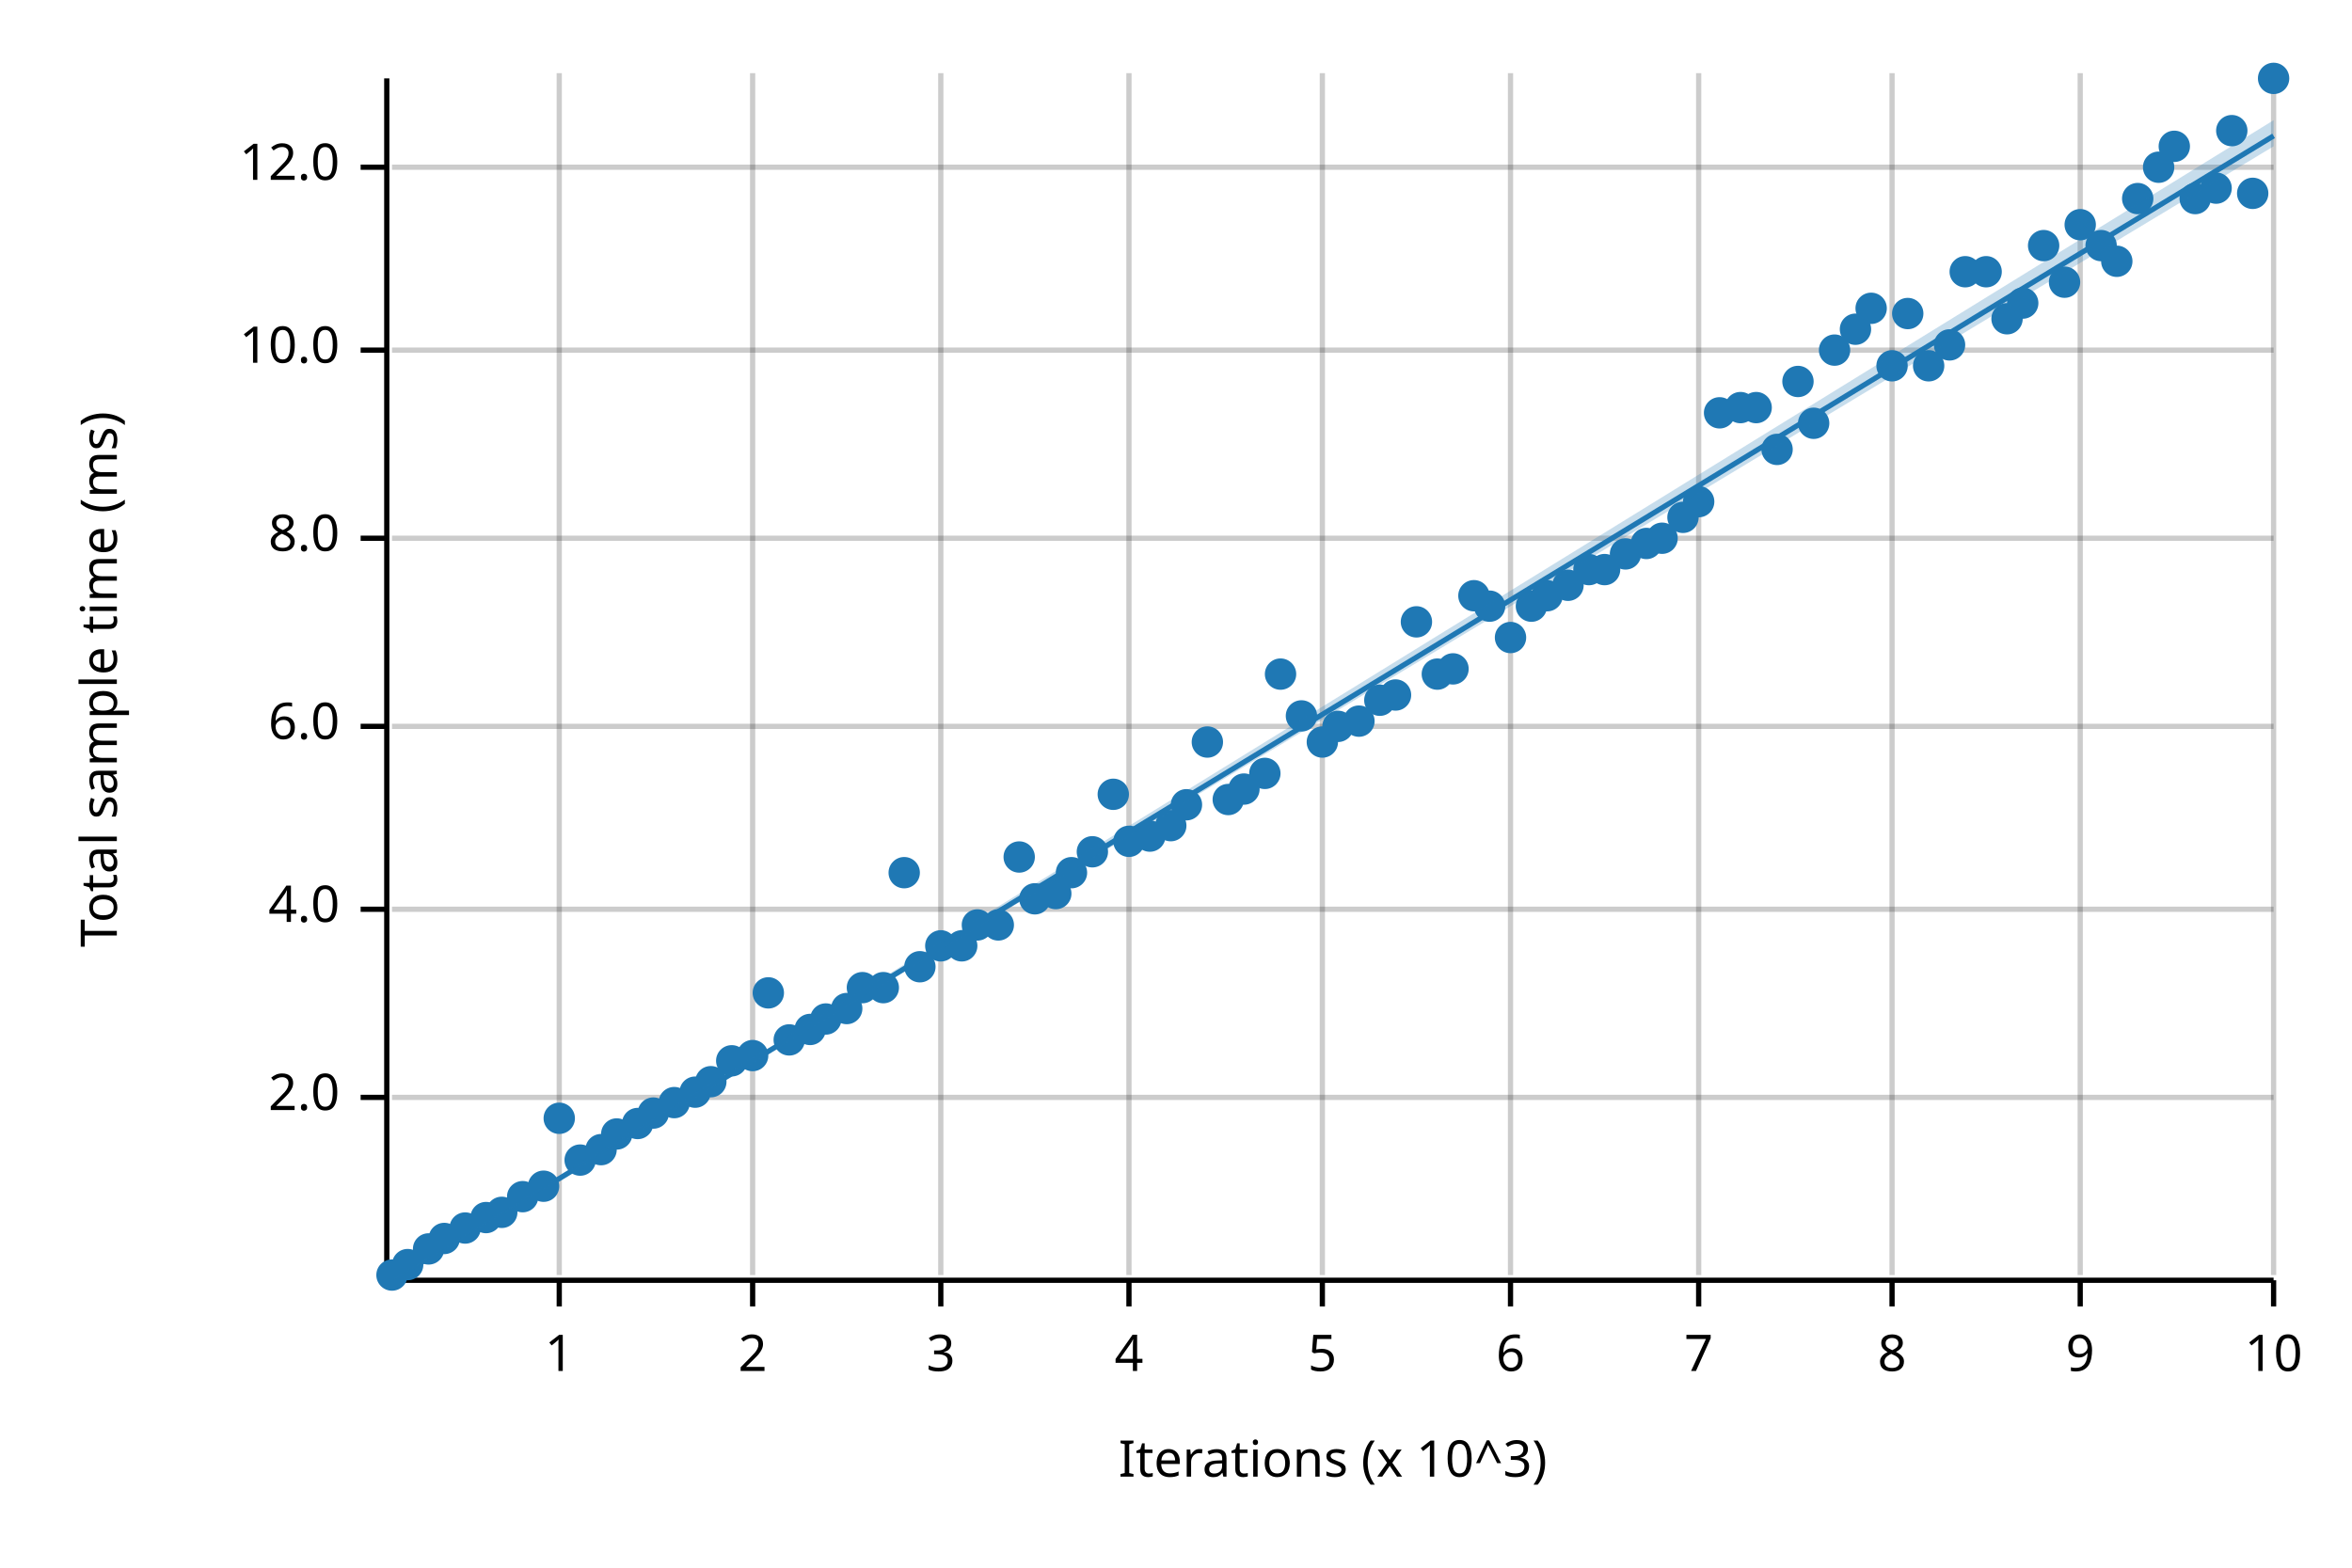
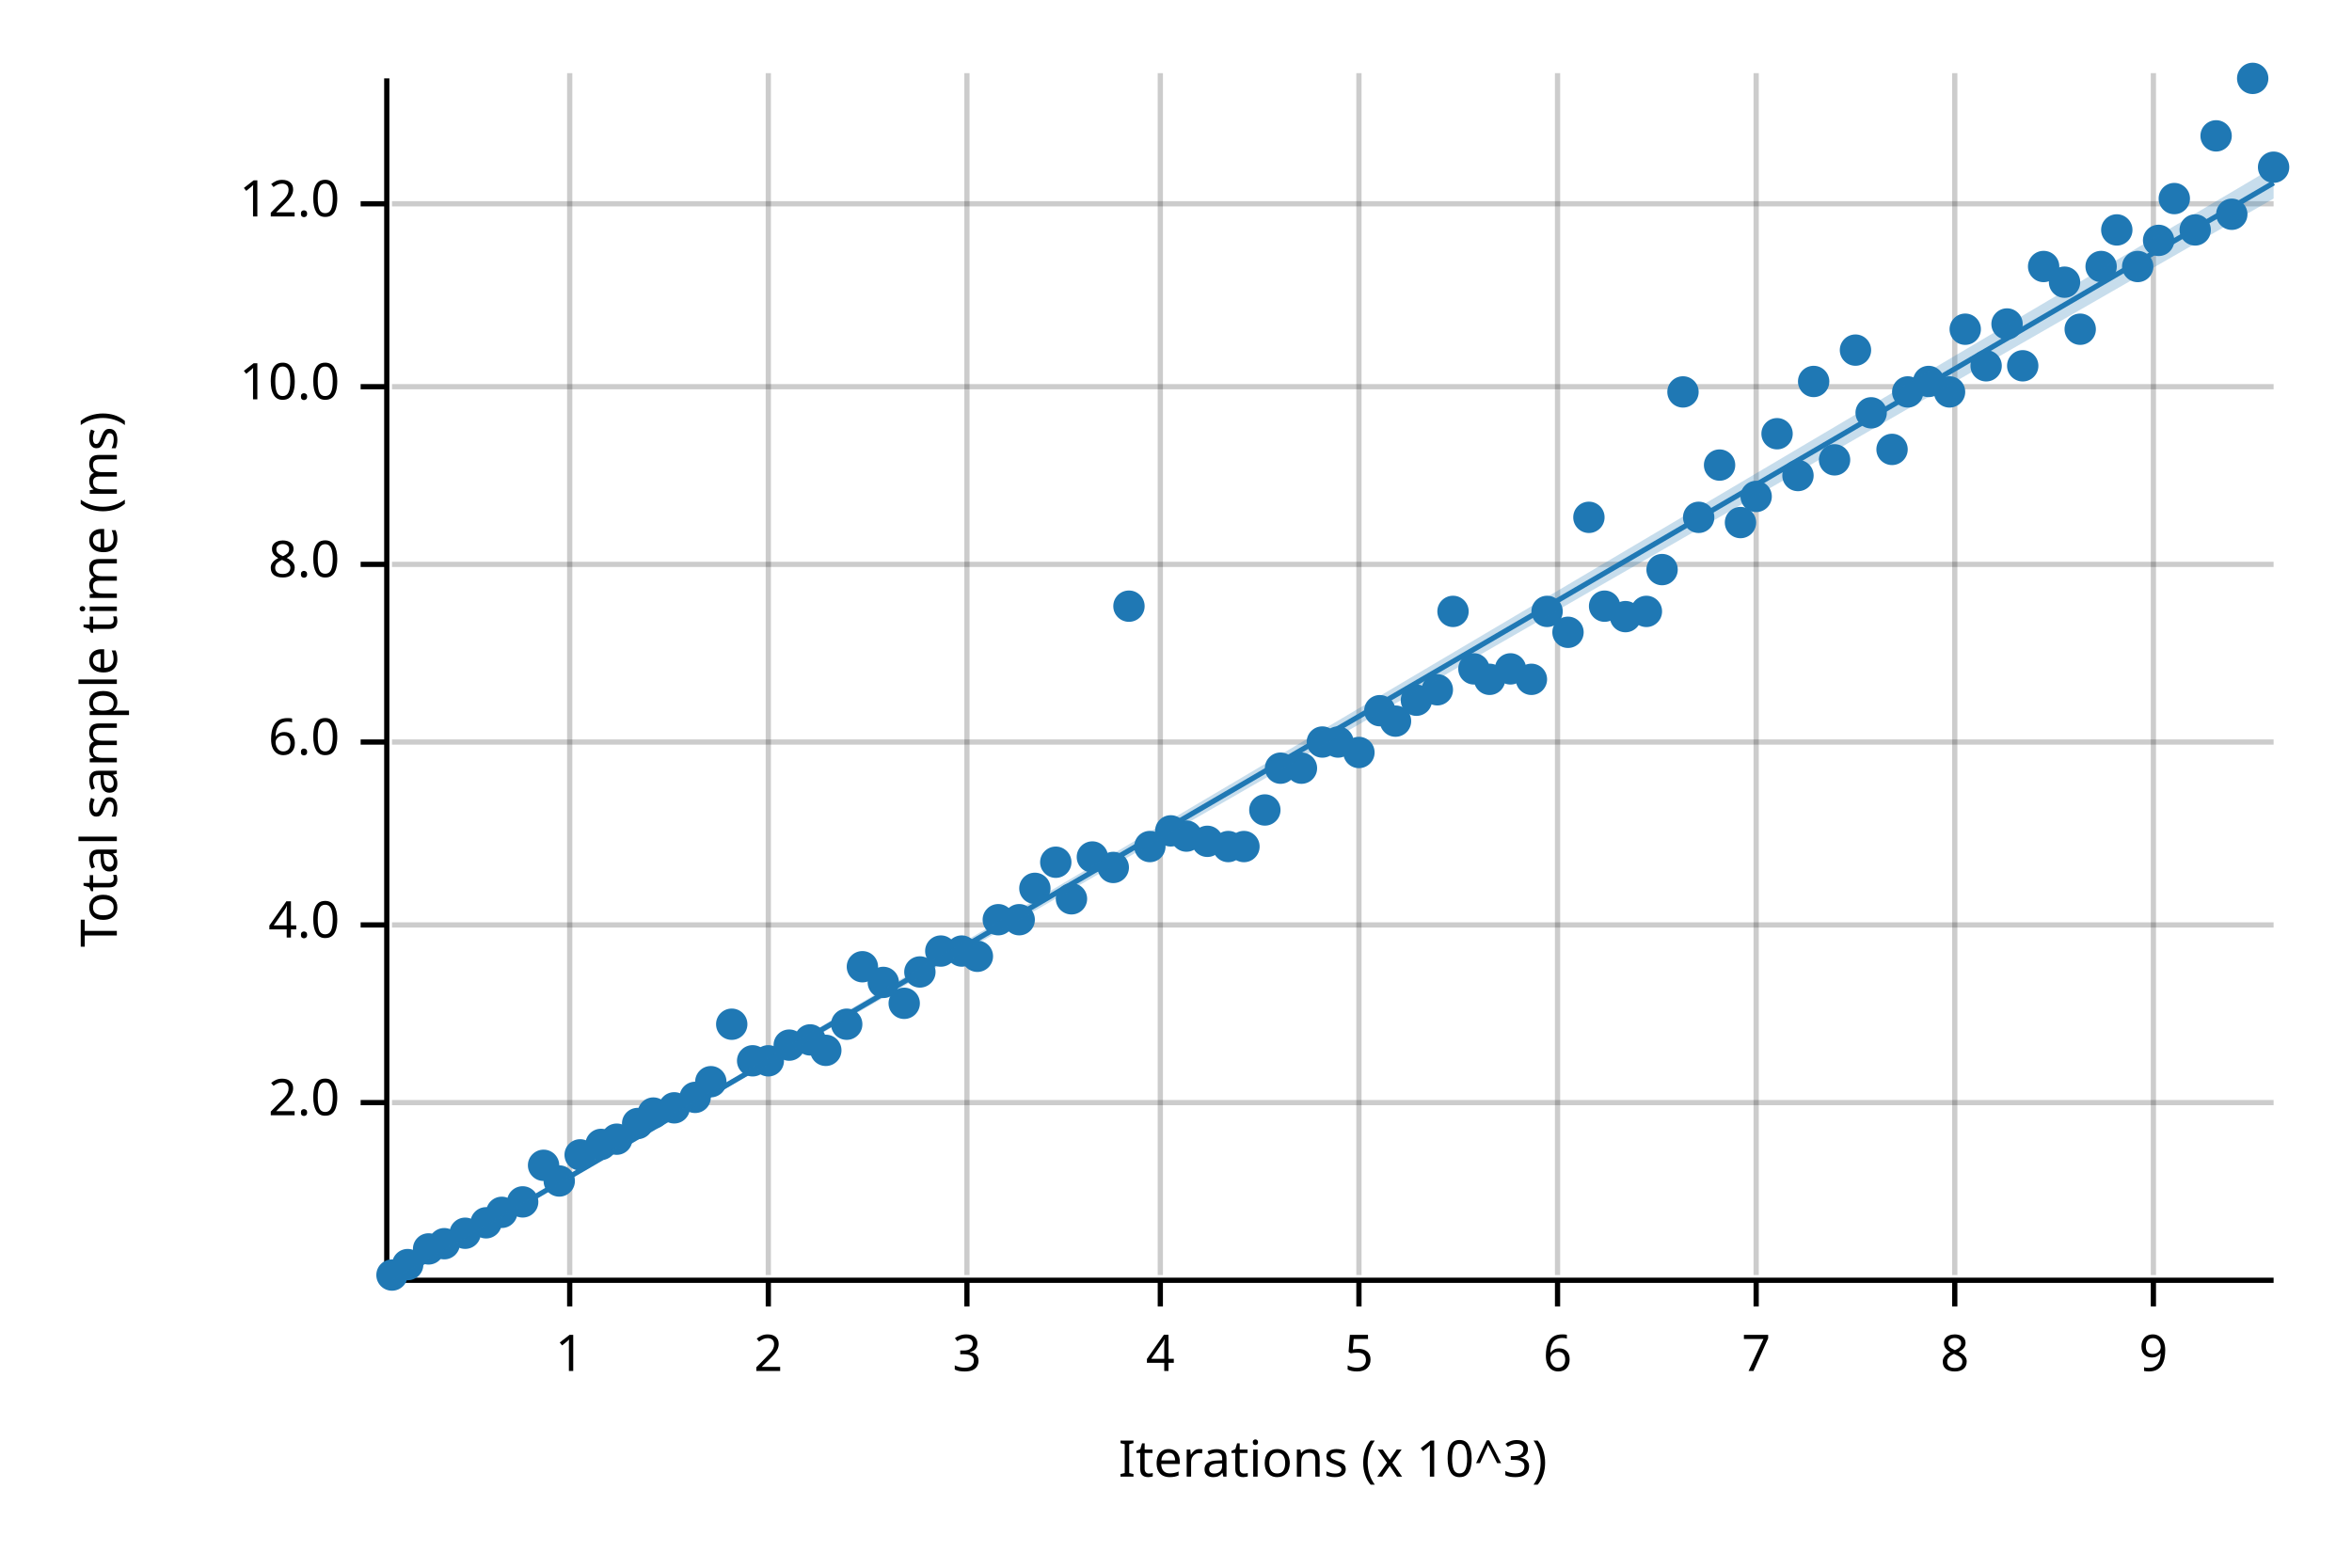
<svg xmlns="http://www.w3.org/2000/svg" width="450" height="300" viewBox="0 0 450 300">
  <text x="15" y="130" dy="0.76em" text-anchor="middle" font-family="sans-serif" font-size="9.677" opacity="1" fill="#000000" transform="rotate(270, 15, 130)">
Total sample time (ms)
</text>
  <text x="255" y="285" dy="-0.5ex" text-anchor="middle" font-family="sans-serif" font-size="9.677" opacity="1" fill="#000000">
Iterations (x 10^3)
</text>
-   <line opacity="0.2" stroke="#000000" stroke-width="1" x1="107" y1="244" x2="107" y2="14" />
-   <line opacity="0.2" stroke="#000000" stroke-width="1" x1="144" y1="244" x2="144" y2="14" />
-   <line opacity="0.2" stroke="#000000" stroke-width="1" x1="180" y1="244" x2="180" y2="14" />
-   <line opacity="0.2" stroke="#000000" stroke-width="1" x1="216" y1="244" x2="216" y2="14" />
-   <line opacity="0.2" stroke="#000000" stroke-width="1" x1="253" y1="244" x2="253" y2="14" />
-   <line opacity="0.2" stroke="#000000" stroke-width="1" x1="289" y1="244" x2="289" y2="14" />
-   <line opacity="0.2" stroke="#000000" stroke-width="1" x1="325" y1="244" x2="325" y2="14" />
-   <line opacity="0.2" stroke="#000000" stroke-width="1" x1="362" y1="244" x2="362" y2="14" />
-   <line opacity="0.2" stroke="#000000" stroke-width="1" x1="398" y1="244" x2="398" y2="14" />
-   <line opacity="0.2" stroke="#000000" stroke-width="1" x1="435" y1="244" x2="435" y2="14" />
-   <line opacity="0.2" stroke="#000000" stroke-width="1" x1="75" y1="210" x2="435" y2="210" />
-   <line opacity="0.2" stroke="#000000" stroke-width="1" x1="75" y1="174" x2="435" y2="174" />
-   <line opacity="0.2" stroke="#000000" stroke-width="1" x1="75" y1="139" x2="435" y2="139" />
-   <line opacity="0.2" stroke="#000000" stroke-width="1" x1="75" y1="103" x2="435" y2="103" />
-   <line opacity="0.2" stroke="#000000" stroke-width="1" x1="75" y1="67" x2="435" y2="67" />
-   <line opacity="0.2" stroke="#000000" stroke-width="1" x1="75" y1="32" x2="435" y2="32" />
+   <line opacity="0.2" stroke="#000000" stroke-width="1" x1="109" y1="244" x2="109" y2="14" />
+   <line opacity="0.2" stroke="#000000" stroke-width="1" x1="147" y1="244" x2="147" y2="14" />
+   <line opacity="0.2" stroke="#000000" stroke-width="1" x1="185" y1="244" x2="185" y2="14" />
+   <line opacity="0.2" stroke="#000000" stroke-width="1" x1="222" y1="244" x2="222" y2="14" />
+   <line opacity="0.2" stroke="#000000" stroke-width="1" x1="260" y1="244" x2="260" y2="14" />
+   <line opacity="0.2" stroke="#000000" stroke-width="1" x1="298" y1="244" x2="298" y2="14" />
+   <line opacity="0.2" stroke="#000000" stroke-width="1" x1="336" y1="244" x2="336" y2="14" />
+   <line opacity="0.2" stroke="#000000" stroke-width="1" x1="374" y1="244" x2="374" y2="14" />
+   <line opacity="0.2" stroke="#000000" stroke-width="1" x1="412" y1="244" x2="412" y2="14" />
+   <line opacity="0.2" stroke="#000000" stroke-width="1" x1="75" y1="211" x2="435" y2="211" />
+   <line opacity="0.2" stroke="#000000" stroke-width="1" x1="75" y1="177" x2="435" y2="177" />
+   <line opacity="0.2" stroke="#000000" stroke-width="1" x1="75" y1="142" x2="435" y2="142" />
+   <line opacity="0.2" stroke="#000000" stroke-width="1" x1="75" y1="108" x2="435" y2="108" />
+   <line opacity="0.2" stroke="#000000" stroke-width="1" x1="75" y1="74" x2="435" y2="74" />
+   <line opacity="0.2" stroke="#000000" stroke-width="1" x1="75" y1="39" x2="435" y2="39" />
  <polyline fill="none" opacity="1" stroke="#000000" stroke-width="1" points="74,15 74,245 " />
-   <text x="65" y="210" dy="0.5ex" text-anchor="end" font-family="sans-serif" font-size="9.677" opacity="1" fill="#000000">
+   <text x="65" y="211" dy="0.5ex" text-anchor="end" font-family="sans-serif" font-size="9.677" opacity="1" fill="#000000">
2.0
</text>
-   <polyline fill="none" opacity="1" stroke="#000000" stroke-width="1" points="69,210 74,210 " />
-   <text x="65" y="174" dy="0.5ex" text-anchor="end" font-family="sans-serif" font-size="9.677" opacity="1" fill="#000000">
+   <polyline fill="none" opacity="1" stroke="#000000" stroke-width="1" points="69,211 74,211 " />
+   <text x="65" y="177" dy="0.5ex" text-anchor="end" font-family="sans-serif" font-size="9.677" opacity="1" fill="#000000">
4.0
</text>
-   <polyline fill="none" opacity="1" stroke="#000000" stroke-width="1" points="69,174 74,174 " />
-   <text x="65" y="139" dy="0.5ex" text-anchor="end" font-family="sans-serif" font-size="9.677" opacity="1" fill="#000000">
+   <polyline fill="none" opacity="1" stroke="#000000" stroke-width="1" points="69,177 74,177 " />
+   <text x="65" y="142" dy="0.5ex" text-anchor="end" font-family="sans-serif" font-size="9.677" opacity="1" fill="#000000">
6.0
</text>
-   <polyline fill="none" opacity="1" stroke="#000000" stroke-width="1" points="69,139 74,139 " />
-   <text x="65" y="103" dy="0.5ex" text-anchor="end" font-family="sans-serif" font-size="9.677" opacity="1" fill="#000000">
+   <polyline fill="none" opacity="1" stroke="#000000" stroke-width="1" points="69,142 74,142 " />
+   <text x="65" y="108" dy="0.5ex" text-anchor="end" font-family="sans-serif" font-size="9.677" opacity="1" fill="#000000">
8.0
</text>
-   <polyline fill="none" opacity="1" stroke="#000000" stroke-width="1" points="69,103 74,103 " />
-   <text x="65" y="67" dy="0.5ex" text-anchor="end" font-family="sans-serif" font-size="9.677" opacity="1" fill="#000000">
+   <polyline fill="none" opacity="1" stroke="#000000" stroke-width="1" points="69,108 74,108 " />
+   <text x="65" y="74" dy="0.5ex" text-anchor="end" font-family="sans-serif" font-size="9.677" opacity="1" fill="#000000">
10.0
</text>
-   <polyline fill="none" opacity="1" stroke="#000000" stroke-width="1" points="69,67 74,67 " />
-   <text x="65" y="32" dy="0.5ex" text-anchor="end" font-family="sans-serif" font-size="9.677" opacity="1" fill="#000000">
+   <polyline fill="none" opacity="1" stroke="#000000" stroke-width="1" points="69,74 74,74 " />
+   <text x="65" y="39" dy="0.5ex" text-anchor="end" font-family="sans-serif" font-size="9.677" opacity="1" fill="#000000">
12.0
</text>
-   <polyline fill="none" opacity="1" stroke="#000000" stroke-width="1" points="69,32 74,32 " />
+   <polyline fill="none" opacity="1" stroke="#000000" stroke-width="1" points="69,39 74,39 " />
  <polyline fill="none" opacity="1" stroke="#000000" stroke-width="1" points="75,245 435,245 " />
-   <text x="107" y="255" dy="0.76em" text-anchor="middle" font-family="sans-serif" font-size="9.677" opacity="1" fill="#000000">
+   <text x="109" y="255" dy="0.76em" text-anchor="middle" font-family="sans-serif" font-size="9.677" opacity="1" fill="#000000">
1
</text>
-   <polyline fill="none" opacity="1" stroke="#000000" stroke-width="1" points="107,245 107,250 " />
-   <text x="144" y="255" dy="0.76em" text-anchor="middle" font-family="sans-serif" font-size="9.677" opacity="1" fill="#000000">
+   <polyline fill="none" opacity="1" stroke="#000000" stroke-width="1" points="109,245 109,250 " />
+   <text x="147" y="255" dy="0.76em" text-anchor="middle" font-family="sans-serif" font-size="9.677" opacity="1" fill="#000000">
2
</text>
-   <polyline fill="none" opacity="1" stroke="#000000" stroke-width="1" points="144,245 144,250 " />
-   <text x="180" y="255" dy="0.76em" text-anchor="middle" font-family="sans-serif" font-size="9.677" opacity="1" fill="#000000">
+   <polyline fill="none" opacity="1" stroke="#000000" stroke-width="1" points="147,245 147,250 " />
+   <text x="185" y="255" dy="0.76em" text-anchor="middle" font-family="sans-serif" font-size="9.677" opacity="1" fill="#000000">
3
</text>
-   <polyline fill="none" opacity="1" stroke="#000000" stroke-width="1" points="180,245 180,250 " />
-   <text x="216" y="255" dy="0.76em" text-anchor="middle" font-family="sans-serif" font-size="9.677" opacity="1" fill="#000000">
+   <polyline fill="none" opacity="1" stroke="#000000" stroke-width="1" points="185,245 185,250 " />
+   <text x="222" y="255" dy="0.76em" text-anchor="middle" font-family="sans-serif" font-size="9.677" opacity="1" fill="#000000">
4
</text>
-   <polyline fill="none" opacity="1" stroke="#000000" stroke-width="1" points="216,245 216,250 " />
-   <text x="253" y="255" dy="0.76em" text-anchor="middle" font-family="sans-serif" font-size="9.677" opacity="1" fill="#000000">
+   <polyline fill="none" opacity="1" stroke="#000000" stroke-width="1" points="222,245 222,250 " />
+   <text x="260" y="255" dy="0.76em" text-anchor="middle" font-family="sans-serif" font-size="9.677" opacity="1" fill="#000000">
5
</text>
-   <polyline fill="none" opacity="1" stroke="#000000" stroke-width="1" points="253,245 253,250 " />
-   <text x="289" y="255" dy="0.76em" text-anchor="middle" font-family="sans-serif" font-size="9.677" opacity="1" fill="#000000">
+   <polyline fill="none" opacity="1" stroke="#000000" stroke-width="1" points="260,245 260,250 " />
+   <text x="298" y="255" dy="0.76em" text-anchor="middle" font-family="sans-serif" font-size="9.677" opacity="1" fill="#000000">
6
</text>
-   <polyline fill="none" opacity="1" stroke="#000000" stroke-width="1" points="289,245 289,250 " />
-   <text x="325" y="255" dy="0.76em" text-anchor="middle" font-family="sans-serif" font-size="9.677" opacity="1" fill="#000000">
+   <polyline fill="none" opacity="1" stroke="#000000" stroke-width="1" points="298,245 298,250 " />
+   <text x="336" y="255" dy="0.76em" text-anchor="middle" font-family="sans-serif" font-size="9.677" opacity="1" fill="#000000">
7
</text>
-   <polyline fill="none" opacity="1" stroke="#000000" stroke-width="1" points="325,245 325,250 " />
-   <text x="362" y="255" dy="0.76em" text-anchor="middle" font-family="sans-serif" font-size="9.677" opacity="1" fill="#000000">
+   <polyline fill="none" opacity="1" stroke="#000000" stroke-width="1" points="336,245 336,250 " />
+   <text x="374" y="255" dy="0.76em" text-anchor="middle" font-family="sans-serif" font-size="9.677" opacity="1" fill="#000000">
8
</text>
-   <polyline fill="none" opacity="1" stroke="#000000" stroke-width="1" points="362,245 362,250 " />
-   <text x="398" y="255" dy="0.76em" text-anchor="middle" font-family="sans-serif" font-size="9.677" opacity="1" fill="#000000">
+   <polyline fill="none" opacity="1" stroke="#000000" stroke-width="1" points="374,245 374,250 " />
+   <text x="412" y="255" dy="0.76em" text-anchor="middle" font-family="sans-serif" font-size="9.677" opacity="1" fill="#000000">
9
</text>
-   <polyline fill="none" opacity="1" stroke="#000000" stroke-width="1" points="398,245 398,250 " />
-   <text x="435" y="255" dy="0.76em" text-anchor="middle" font-family="sans-serif" font-size="9.677" opacity="1" fill="#000000">
- 10
- </text>
-   <polyline fill="none" opacity="1" stroke="#000000" stroke-width="1" points="435,245 435,250 " />
+   <polyline fill="none" opacity="1" stroke="#000000" stroke-width="1" points="412,245 412,250 " />
  <circle cx="75" cy="244" r="3" opacity="1" fill="#1F78B4" stroke="none" stroke-width="1" />
  <circle cx="78" cy="242" r="3" opacity="1" fill="#1F78B4" stroke="none" stroke-width="1" />
  <circle cx="82" cy="239" r="3" opacity="1" fill="#1F78B4" stroke="none" stroke-width="1" />
-   <circle cx="85" cy="237" r="3" opacity="1" fill="#1F78B4" stroke="none" stroke-width="1" />
-   <circle cx="89" cy="235" r="3" opacity="1" fill="#1F78B4" stroke="none" stroke-width="1" />
-   <circle cx="93" cy="233" r="3" opacity="1" fill="#1F78B4" stroke="none" stroke-width="1" />
+   <circle cx="85" cy="238" r="3" opacity="1" fill="#1F78B4" stroke="none" stroke-width="1" />
+   <circle cx="89" cy="236" r="3" opacity="1" fill="#1F78B4" stroke="none" stroke-width="1" />
+   <circle cx="93" cy="234" r="3" opacity="1" fill="#1F78B4" stroke="none" stroke-width="1" />
  <circle cx="96" cy="232" r="3" opacity="1" fill="#1F78B4" stroke="none" stroke-width="1" />
-   <circle cx="100" cy="229" r="3" opacity="1" fill="#1F78B4" stroke="none" stroke-width="1" />
-   <circle cx="104" cy="227" r="3" opacity="1" fill="#1F78B4" stroke="none" stroke-width="1" />
-   <circle cx="107" cy="214" r="3" opacity="1" fill="#1F78B4" stroke="none" stroke-width="1" />
-   <circle cx="111" cy="222" r="3" opacity="1" fill="#1F78B4" stroke="none" stroke-width="1" />
-   <circle cx="115" cy="220" r="3" opacity="1" fill="#1F78B4" stroke="none" stroke-width="1" />
-   <circle cx="118" cy="217" r="3" opacity="1" fill="#1F78B4" stroke="none" stroke-width="1" />
+   <circle cx="100" cy="230" r="3" opacity="1" fill="#1F78B4" stroke="none" stroke-width="1" />
+   <circle cx="104" cy="223" r="3" opacity="1" fill="#1F78B4" stroke="none" stroke-width="1" />
+   <circle cx="107" cy="226" r="3" opacity="1" fill="#1F78B4" stroke="none" stroke-width="1" />
+   <circle cx="111" cy="221" r="3" opacity="1" fill="#1F78B4" stroke="none" stroke-width="1" />
+   <circle cx="115" cy="219" r="3" opacity="1" fill="#1F78B4" stroke="none" stroke-width="1" />
+   <circle cx="118" cy="218" r="3" opacity="1" fill="#1F78B4" stroke="none" stroke-width="1" />
  <circle cx="122" cy="215" r="3" opacity="1" fill="#1F78B4" stroke="none" stroke-width="1" />
  <circle cx="125" cy="213" r="3" opacity="1" fill="#1F78B4" stroke="none" stroke-width="1" />
-   <circle cx="129" cy="211" r="3" opacity="1" fill="#1F78B4" stroke="none" stroke-width="1" />
-   <circle cx="133" cy="209" r="3" opacity="1" fill="#1F78B4" stroke="none" stroke-width="1" />
+   <circle cx="129" cy="212" r="3" opacity="1" fill="#1F78B4" stroke="none" stroke-width="1" />
+   <circle cx="133" cy="210" r="3" opacity="1" fill="#1F78B4" stroke="none" stroke-width="1" />
  <circle cx="136" cy="207" r="3" opacity="1" fill="#1F78B4" stroke="none" stroke-width="1" />
-   <circle cx="140" cy="203" r="3" opacity="1" fill="#1F78B4" stroke="none" stroke-width="1" />
-   <circle cx="144" cy="202" r="3" opacity="1" fill="#1F78B4" stroke="none" stroke-width="1" />
-   <circle cx="147" cy="190" r="3" opacity="1" fill="#1F78B4" stroke="none" stroke-width="1" />
-   <circle cx="151" cy="199" r="3" opacity="1" fill="#1F78B4" stroke="none" stroke-width="1" />
-   <circle cx="155" cy="197" r="3" opacity="1" fill="#1F78B4" stroke="none" stroke-width="1" />
-   <circle cx="158" cy="195" r="3" opacity="1" fill="#1F78B4" stroke="none" stroke-width="1" />
-   <circle cx="162" cy="193" r="3" opacity="1" fill="#1F78B4" stroke="none" stroke-width="1" />
-   <circle cx="165" cy="189" r="3" opacity="1" fill="#1F78B4" stroke="none" stroke-width="1" />
-   <circle cx="169" cy="189" r="3" opacity="1" fill="#1F78B4" stroke="none" stroke-width="1" />
-   <circle cx="173" cy="167" r="3" opacity="1" fill="#1F78B4" stroke="none" stroke-width="1" />
-   <circle cx="176" cy="185" r="3" opacity="1" fill="#1F78B4" stroke="none" stroke-width="1" />
-   <circle cx="180" cy="181" r="3" opacity="1" fill="#1F78B4" stroke="none" stroke-width="1" />
-   <circle cx="184" cy="181" r="3" opacity="1" fill="#1F78B4" stroke="none" stroke-width="1" />
-   <circle cx="187" cy="177" r="3" opacity="1" fill="#1F78B4" stroke="none" stroke-width="1" />
-   <circle cx="191" cy="177" r="3" opacity="1" fill="#1F78B4" stroke="none" stroke-width="1" />
-   <circle cx="195" cy="164" r="3" opacity="1" fill="#1F78B4" stroke="none" stroke-width="1" />
-   <circle cx="198" cy="172" r="3" opacity="1" fill="#1F78B4" stroke="none" stroke-width="1" />
-   <circle cx="202" cy="171" r="3" opacity="1" fill="#1F78B4" stroke="none" stroke-width="1" />
-   <circle cx="205" cy="167" r="3" opacity="1" fill="#1F78B4" stroke="none" stroke-width="1" />
-   <circle cx="209" cy="163" r="3" opacity="1" fill="#1F78B4" stroke="none" stroke-width="1" />
-   <circle cx="213" cy="152" r="3" opacity="1" fill="#1F78B4" stroke="none" stroke-width="1" />
-   <circle cx="216" cy="161" r="3" opacity="1" fill="#1F78B4" stroke="none" stroke-width="1" />
-   <circle cx="220" cy="160" r="3" opacity="1" fill="#1F78B4" stroke="none" stroke-width="1" />
-   <circle cx="224" cy="158" r="3" opacity="1" fill="#1F78B4" stroke="none" stroke-width="1" />
-   <circle cx="227" cy="154" r="3" opacity="1" fill="#1F78B4" stroke="none" stroke-width="1" />
-   <circle cx="231" cy="142" r="3" opacity="1" fill="#1F78B4" stroke="none" stroke-width="1" />
-   <circle cx="235" cy="153" r="3" opacity="1" fill="#1F78B4" stroke="none" stroke-width="1" />
-   <circle cx="238" cy="151" r="3" opacity="1" fill="#1F78B4" stroke="none" stroke-width="1" />
-   <circle cx="242" cy="148" r="3" opacity="1" fill="#1F78B4" stroke="none" stroke-width="1" />
-   <circle cx="245" cy="129" r="3" opacity="1" fill="#1F78B4" stroke="none" stroke-width="1" />
-   <circle cx="249" cy="137" r="3" opacity="1" fill="#1F78B4" stroke="none" stroke-width="1" />
+   <circle cx="140" cy="196" r="3" opacity="1" fill="#1F78B4" stroke="none" stroke-width="1" />
+   <circle cx="144" cy="203" r="3" opacity="1" fill="#1F78B4" stroke="none" stroke-width="1" />
+   <circle cx="147" cy="203" r="3" opacity="1" fill="#1F78B4" stroke="none" stroke-width="1" />
+   <circle cx="151" cy="200" r="3" opacity="1" fill="#1F78B4" stroke="none" stroke-width="1" />
+   <circle cx="155" cy="199" r="3" opacity="1" fill="#1F78B4" stroke="none" stroke-width="1" />
+   <circle cx="158" cy="201" r="3" opacity="1" fill="#1F78B4" stroke="none" stroke-width="1" />
+   <circle cx="162" cy="196" r="3" opacity="1" fill="#1F78B4" stroke="none" stroke-width="1" />
+   <circle cx="165" cy="185" r="3" opacity="1" fill="#1F78B4" stroke="none" stroke-width="1" />
+   <circle cx="169" cy="188" r="3" opacity="1" fill="#1F78B4" stroke="none" stroke-width="1" />
+   <circle cx="173" cy="192" r="3" opacity="1" fill="#1F78B4" stroke="none" stroke-width="1" />
+   <circle cx="176" cy="186" r="3" opacity="1" fill="#1F78B4" stroke="none" stroke-width="1" />
+   <circle cx="180" cy="182" r="3" opacity="1" fill="#1F78B4" stroke="none" stroke-width="1" />
+   <circle cx="184" cy="182" r="3" opacity="1" fill="#1F78B4" stroke="none" stroke-width="1" />
+   <circle cx="187" cy="183" r="3" opacity="1" fill="#1F78B4" stroke="none" stroke-width="1" />
+   <circle cx="191" cy="176" r="3" opacity="1" fill="#1F78B4" stroke="none" stroke-width="1" />
+   <circle cx="195" cy="176" r="3" opacity="1" fill="#1F78B4" stroke="none" stroke-width="1" />
+   <circle cx="198" cy="170" r="3" opacity="1" fill="#1F78B4" stroke="none" stroke-width="1" />
+   <circle cx="202" cy="165" r="3" opacity="1" fill="#1F78B4" stroke="none" stroke-width="1" />
+   <circle cx="205" cy="172" r="3" opacity="1" fill="#1F78B4" stroke="none" stroke-width="1" />
+   <circle cx="209" cy="164" r="3" opacity="1" fill="#1F78B4" stroke="none" stroke-width="1" />
+   <circle cx="213" cy="166" r="3" opacity="1" fill="#1F78B4" stroke="none" stroke-width="1" />
+   <circle cx="216" cy="116" r="3" opacity="1" fill="#1F78B4" stroke="none" stroke-width="1" />
+   <circle cx="220" cy="162" r="3" opacity="1" fill="#1F78B4" stroke="none" stroke-width="1" />
+   <circle cx="224" cy="159" r="3" opacity="1" fill="#1F78B4" stroke="none" stroke-width="1" />
+   <circle cx="227" cy="160" r="3" opacity="1" fill="#1F78B4" stroke="none" stroke-width="1" />
+   <circle cx="231" cy="161" r="3" opacity="1" fill="#1F78B4" stroke="none" stroke-width="1" />
+   <circle cx="235" cy="162" r="3" opacity="1" fill="#1F78B4" stroke="none" stroke-width="1" />
+   <circle cx="238" cy="162" r="3" opacity="1" fill="#1F78B4" stroke="none" stroke-width="1" />
+   <circle cx="242" cy="155" r="3" opacity="1" fill="#1F78B4" stroke="none" stroke-width="1" />
+   <circle cx="245" cy="147" r="3" opacity="1" fill="#1F78B4" stroke="none" stroke-width="1" />
+   <circle cx="249" cy="147" r="3" opacity="1" fill="#1F78B4" stroke="none" stroke-width="1" />
  <circle cx="253" cy="142" r="3" opacity="1" fill="#1F78B4" stroke="none" stroke-width="1" />
-   <circle cx="256" cy="139" r="3" opacity="1" fill="#1F78B4" stroke="none" stroke-width="1" />
-   <circle cx="260" cy="138" r="3" opacity="1" fill="#1F78B4" stroke="none" stroke-width="1" />
-   <circle cx="264" cy="134" r="3" opacity="1" fill="#1F78B4" stroke="none" stroke-width="1" />
-   <circle cx="267" cy="133" r="3" opacity="1" fill="#1F78B4" stroke="none" stroke-width="1" />
-   <circle cx="271" cy="119" r="3" opacity="1" fill="#1F78B4" stroke="none" stroke-width="1" />
-   <circle cx="275" cy="129" r="3" opacity="1" fill="#1F78B4" stroke="none" stroke-width="1" />
-   <circle cx="278" cy="128" r="3" opacity="1" fill="#1F78B4" stroke="none" stroke-width="1" />
-   <circle cx="282" cy="114" r="3" opacity="1" fill="#1F78B4" stroke="none" stroke-width="1" />
-   <circle cx="285" cy="116" r="3" opacity="1" fill="#1F78B4" stroke="none" stroke-width="1" />
-   <circle cx="289" cy="122" r="3" opacity="1" fill="#1F78B4" stroke="none" stroke-width="1" />
-   <circle cx="293" cy="116" r="3" opacity="1" fill="#1F78B4" stroke="none" stroke-width="1" />
-   <circle cx="296" cy="114" r="3" opacity="1" fill="#1F78B4" stroke="none" stroke-width="1" />
-   <circle cx="300" cy="112" r="3" opacity="1" fill="#1F78B4" stroke="none" stroke-width="1" />
-   <circle cx="304" cy="109" r="3" opacity="1" fill="#1F78B4" stroke="none" stroke-width="1" />
-   <circle cx="307" cy="109" r="3" opacity="1" fill="#1F78B4" stroke="none" stroke-width="1" />
-   <circle cx="311" cy="106" r="3" opacity="1" fill="#1F78B4" stroke="none" stroke-width="1" />
-   <circle cx="315" cy="104" r="3" opacity="1" fill="#1F78B4" stroke="none" stroke-width="1" />
-   <circle cx="318" cy="103" r="3" opacity="1" fill="#1F78B4" stroke="none" stroke-width="1" />
-   <circle cx="322" cy="99" r="3" opacity="1" fill="#1F78B4" stroke="none" stroke-width="1" />
-   <circle cx="325" cy="96" r="3" opacity="1" fill="#1F78B4" stroke="none" stroke-width="1" />
-   <circle cx="329" cy="79" r="3" opacity="1" fill="#1F78B4" stroke="none" stroke-width="1" />
-   <circle cx="333" cy="78" r="3" opacity="1" fill="#1F78B4" stroke="none" stroke-width="1" />
-   <circle cx="336" cy="78" r="3" opacity="1" fill="#1F78B4" stroke="none" stroke-width="1" />
-   <circle cx="340" cy="86" r="3" opacity="1" fill="#1F78B4" stroke="none" stroke-width="1" />
-   <circle cx="344" cy="73" r="3" opacity="1" fill="#1F78B4" stroke="none" stroke-width="1" />
-   <circle cx="347" cy="81" r="3" opacity="1" fill="#1F78B4" stroke="none" stroke-width="1" />
-   <circle cx="351" cy="67" r="3" opacity="1" fill="#1F78B4" stroke="none" stroke-width="1" />
-   <circle cx="355" cy="63" r="3" opacity="1" fill="#1F78B4" stroke="none" stroke-width="1" />
-   <circle cx="358" cy="59" r="3" opacity="1" fill="#1F78B4" stroke="none" stroke-width="1" />
-   <circle cx="362" cy="70" r="3" opacity="1" fill="#1F78B4" stroke="none" stroke-width="1" />
-   <circle cx="365" cy="60" r="3" opacity="1" fill="#1F78B4" stroke="none" stroke-width="1" />
-   <circle cx="369" cy="70" r="3" opacity="1" fill="#1F78B4" stroke="none" stroke-width="1" />
-   <circle cx="373" cy="66" r="3" opacity="1" fill="#1F78B4" stroke="none" stroke-width="1" />
-   <circle cx="376" cy="52" r="3" opacity="1" fill="#1F78B4" stroke="none" stroke-width="1" />
-   <circle cx="380" cy="52" r="3" opacity="1" fill="#1F78B4" stroke="none" stroke-width="1" />
-   <circle cx="384" cy="61" r="3" opacity="1" fill="#1F78B4" stroke="none" stroke-width="1" />
-   <circle cx="387" cy="58" r="3" opacity="1" fill="#1F78B4" stroke="none" stroke-width="1" />
-   <circle cx="391" cy="47" r="3" opacity="1" fill="#1F78B4" stroke="none" stroke-width="1" />
+   <circle cx="256" cy="142" r="3" opacity="1" fill="#1F78B4" stroke="none" stroke-width="1" />
+   <circle cx="260" cy="144" r="3" opacity="1" fill="#1F78B4" stroke="none" stroke-width="1" />
+   <circle cx="264" cy="136" r="3" opacity="1" fill="#1F78B4" stroke="none" stroke-width="1" />
+   <circle cx="267" cy="138" r="3" opacity="1" fill="#1F78B4" stroke="none" stroke-width="1" />
+   <circle cx="271" cy="134" r="3" opacity="1" fill="#1F78B4" stroke="none" stroke-width="1" />
+   <circle cx="275" cy="132" r="3" opacity="1" fill="#1F78B4" stroke="none" stroke-width="1" />
+   <circle cx="278" cy="117" r="3" opacity="1" fill="#1F78B4" stroke="none" stroke-width="1" />
+   <circle cx="282" cy="128" r="3" opacity="1" fill="#1F78B4" stroke="none" stroke-width="1" />
+   <circle cx="285" cy="130" r="3" opacity="1" fill="#1F78B4" stroke="none" stroke-width="1" />
+   <circle cx="289" cy="128" r="3" opacity="1" fill="#1F78B4" stroke="none" stroke-width="1" />
+   <circle cx="293" cy="130" r="3" opacity="1" fill="#1F78B4" stroke="none" stroke-width="1" />
+   <circle cx="296" cy="117" r="3" opacity="1" fill="#1F78B4" stroke="none" stroke-width="1" />
+   <circle cx="300" cy="121" r="3" opacity="1" fill="#1F78B4" stroke="none" stroke-width="1" />
+   <circle cx="304" cy="99" r="3" opacity="1" fill="#1F78B4" stroke="none" stroke-width="1" />
+   <circle cx="307" cy="116" r="3" opacity="1" fill="#1F78B4" stroke="none" stroke-width="1" />
+   <circle cx="311" cy="118" r="3" opacity="1" fill="#1F78B4" stroke="none" stroke-width="1" />
+   <circle cx="315" cy="117" r="3" opacity="1" fill="#1F78B4" stroke="none" stroke-width="1" />
+   <circle cx="318" cy="109" r="3" opacity="1" fill="#1F78B4" stroke="none" stroke-width="1" />
+   <circle cx="322" cy="75" r="3" opacity="1" fill="#1F78B4" stroke="none" stroke-width="1" />
+   <circle cx="325" cy="99" r="3" opacity="1" fill="#1F78B4" stroke="none" stroke-width="1" />
+   <circle cx="329" cy="89" r="3" opacity="1" fill="#1F78B4" stroke="none" stroke-width="1" />
+   <circle cx="333" cy="100" r="3" opacity="1" fill="#1F78B4" stroke="none" stroke-width="1" />
+   <circle cx="336" cy="95" r="3" opacity="1" fill="#1F78B4" stroke="none" stroke-width="1" />
+   <circle cx="340" cy="83" r="3" opacity="1" fill="#1F78B4" stroke="none" stroke-width="1" />
+   <circle cx="344" cy="91" r="3" opacity="1" fill="#1F78B4" stroke="none" stroke-width="1" />
+   <circle cx="347" cy="73" r="3" opacity="1" fill="#1F78B4" stroke="none" stroke-width="1" />
+   <circle cx="351" cy="88" r="3" opacity="1" fill="#1F78B4" stroke="none" stroke-width="1" />
+   <circle cx="355" cy="67" r="3" opacity="1" fill="#1F78B4" stroke="none" stroke-width="1" />
+   <circle cx="358" cy="79" r="3" opacity="1" fill="#1F78B4" stroke="none" stroke-width="1" />
+   <circle cx="362" cy="86" r="3" opacity="1" fill="#1F78B4" stroke="none" stroke-width="1" />
+   <circle cx="365" cy="75" r="3" opacity="1" fill="#1F78B4" stroke="none" stroke-width="1" />
+   <circle cx="369" cy="73" r="3" opacity="1" fill="#1F78B4" stroke="none" stroke-width="1" />
+   <circle cx="373" cy="75" r="3" opacity="1" fill="#1F78B4" stroke="none" stroke-width="1" />
+   <circle cx="376" cy="63" r="3" opacity="1" fill="#1F78B4" stroke="none" stroke-width="1" />
+   <circle cx="380" cy="70" r="3" opacity="1" fill="#1F78B4" stroke="none" stroke-width="1" />
+   <circle cx="384" cy="62" r="3" opacity="1" fill="#1F78B4" stroke="none" stroke-width="1" />
+   <circle cx="387" cy="70" r="3" opacity="1" fill="#1F78B4" stroke="none" stroke-width="1" />
+   <circle cx="391" cy="51" r="3" opacity="1" fill="#1F78B4" stroke="none" stroke-width="1" />
  <circle cx="395" cy="54" r="3" opacity="1" fill="#1F78B4" stroke="none" stroke-width="1" />
-   <circle cx="398" cy="43" r="3" opacity="1" fill="#1F78B4" stroke="none" stroke-width="1" />
-   <circle cx="402" cy="47" r="3" opacity="1" fill="#1F78B4" stroke="none" stroke-width="1" />
-   <circle cx="405" cy="50" r="3" opacity="1" fill="#1F78B4" stroke="none" stroke-width="1" />
-   <circle cx="409" cy="38" r="3" opacity="1" fill="#1F78B4" stroke="none" stroke-width="1" />
-   <circle cx="413" cy="32" r="3" opacity="1" fill="#1F78B4" stroke="none" stroke-width="1" />
-   <circle cx="416" cy="28" r="3" opacity="1" fill="#1F78B4" stroke="none" stroke-width="1" />
-   <circle cx="420" cy="38" r="3" opacity="1" fill="#1F78B4" stroke="none" stroke-width="1" />
-   <circle cx="424" cy="36" r="3" opacity="1" fill="#1F78B4" stroke="none" stroke-width="1" />
-   <circle cx="427" cy="25" r="3" opacity="1" fill="#1F78B4" stroke="none" stroke-width="1" />
-   <circle cx="431" cy="37" r="3" opacity="1" fill="#1F78B4" stroke="none" stroke-width="1" />
-   <circle cx="435" cy="15" r="3" opacity="1" fill="#1F78B4" stroke="none" stroke-width="1" />
-   <polyline fill="none" opacity="1" stroke="#1F78B4" stroke-width="1" points="75,245 435,26 " />
-   <polygon opacity="0.25" fill="#1F78B4" points="75,245 435,28 435,23 " />
+   <circle cx="398" cy="63" r="3" opacity="1" fill="#1F78B4" stroke="none" stroke-width="1" />
+   <circle cx="402" cy="51" r="3" opacity="1" fill="#1F78B4" stroke="none" stroke-width="1" />
+   <circle cx="405" cy="44" r="3" opacity="1" fill="#1F78B4" stroke="none" stroke-width="1" />
+   <circle cx="409" cy="51" r="3" opacity="1" fill="#1F78B4" stroke="none" stroke-width="1" />
+   <circle cx="413" cy="46" r="3" opacity="1" fill="#1F78B4" stroke="none" stroke-width="1" />
+   <circle cx="416" cy="38" r="3" opacity="1" fill="#1F78B4" stroke="none" stroke-width="1" />
+   <circle cx="420" cy="44" r="3" opacity="1" fill="#1F78B4" stroke="none" stroke-width="1" />
+   <circle cx="424" cy="26" r="3" opacity="1" fill="#1F78B4" stroke="none" stroke-width="1" />
+   <circle cx="427" cy="41" r="3" opacity="1" fill="#1F78B4" stroke="none" stroke-width="1" />
+   <circle cx="431" cy="15" r="3" opacity="1" fill="#1F78B4" stroke="none" stroke-width="1" />
+   <circle cx="435" cy="32" r="3" opacity="1" fill="#1F78B4" stroke="none" stroke-width="1" />
+   <polyline fill="none" opacity="1" stroke="#1F78B4" stroke-width="1" points="75,245 435,35 " />
+   <polygon opacity="0.25" fill="#1F78B4" points="75,245 435,38 435,32 " />
</svg>
